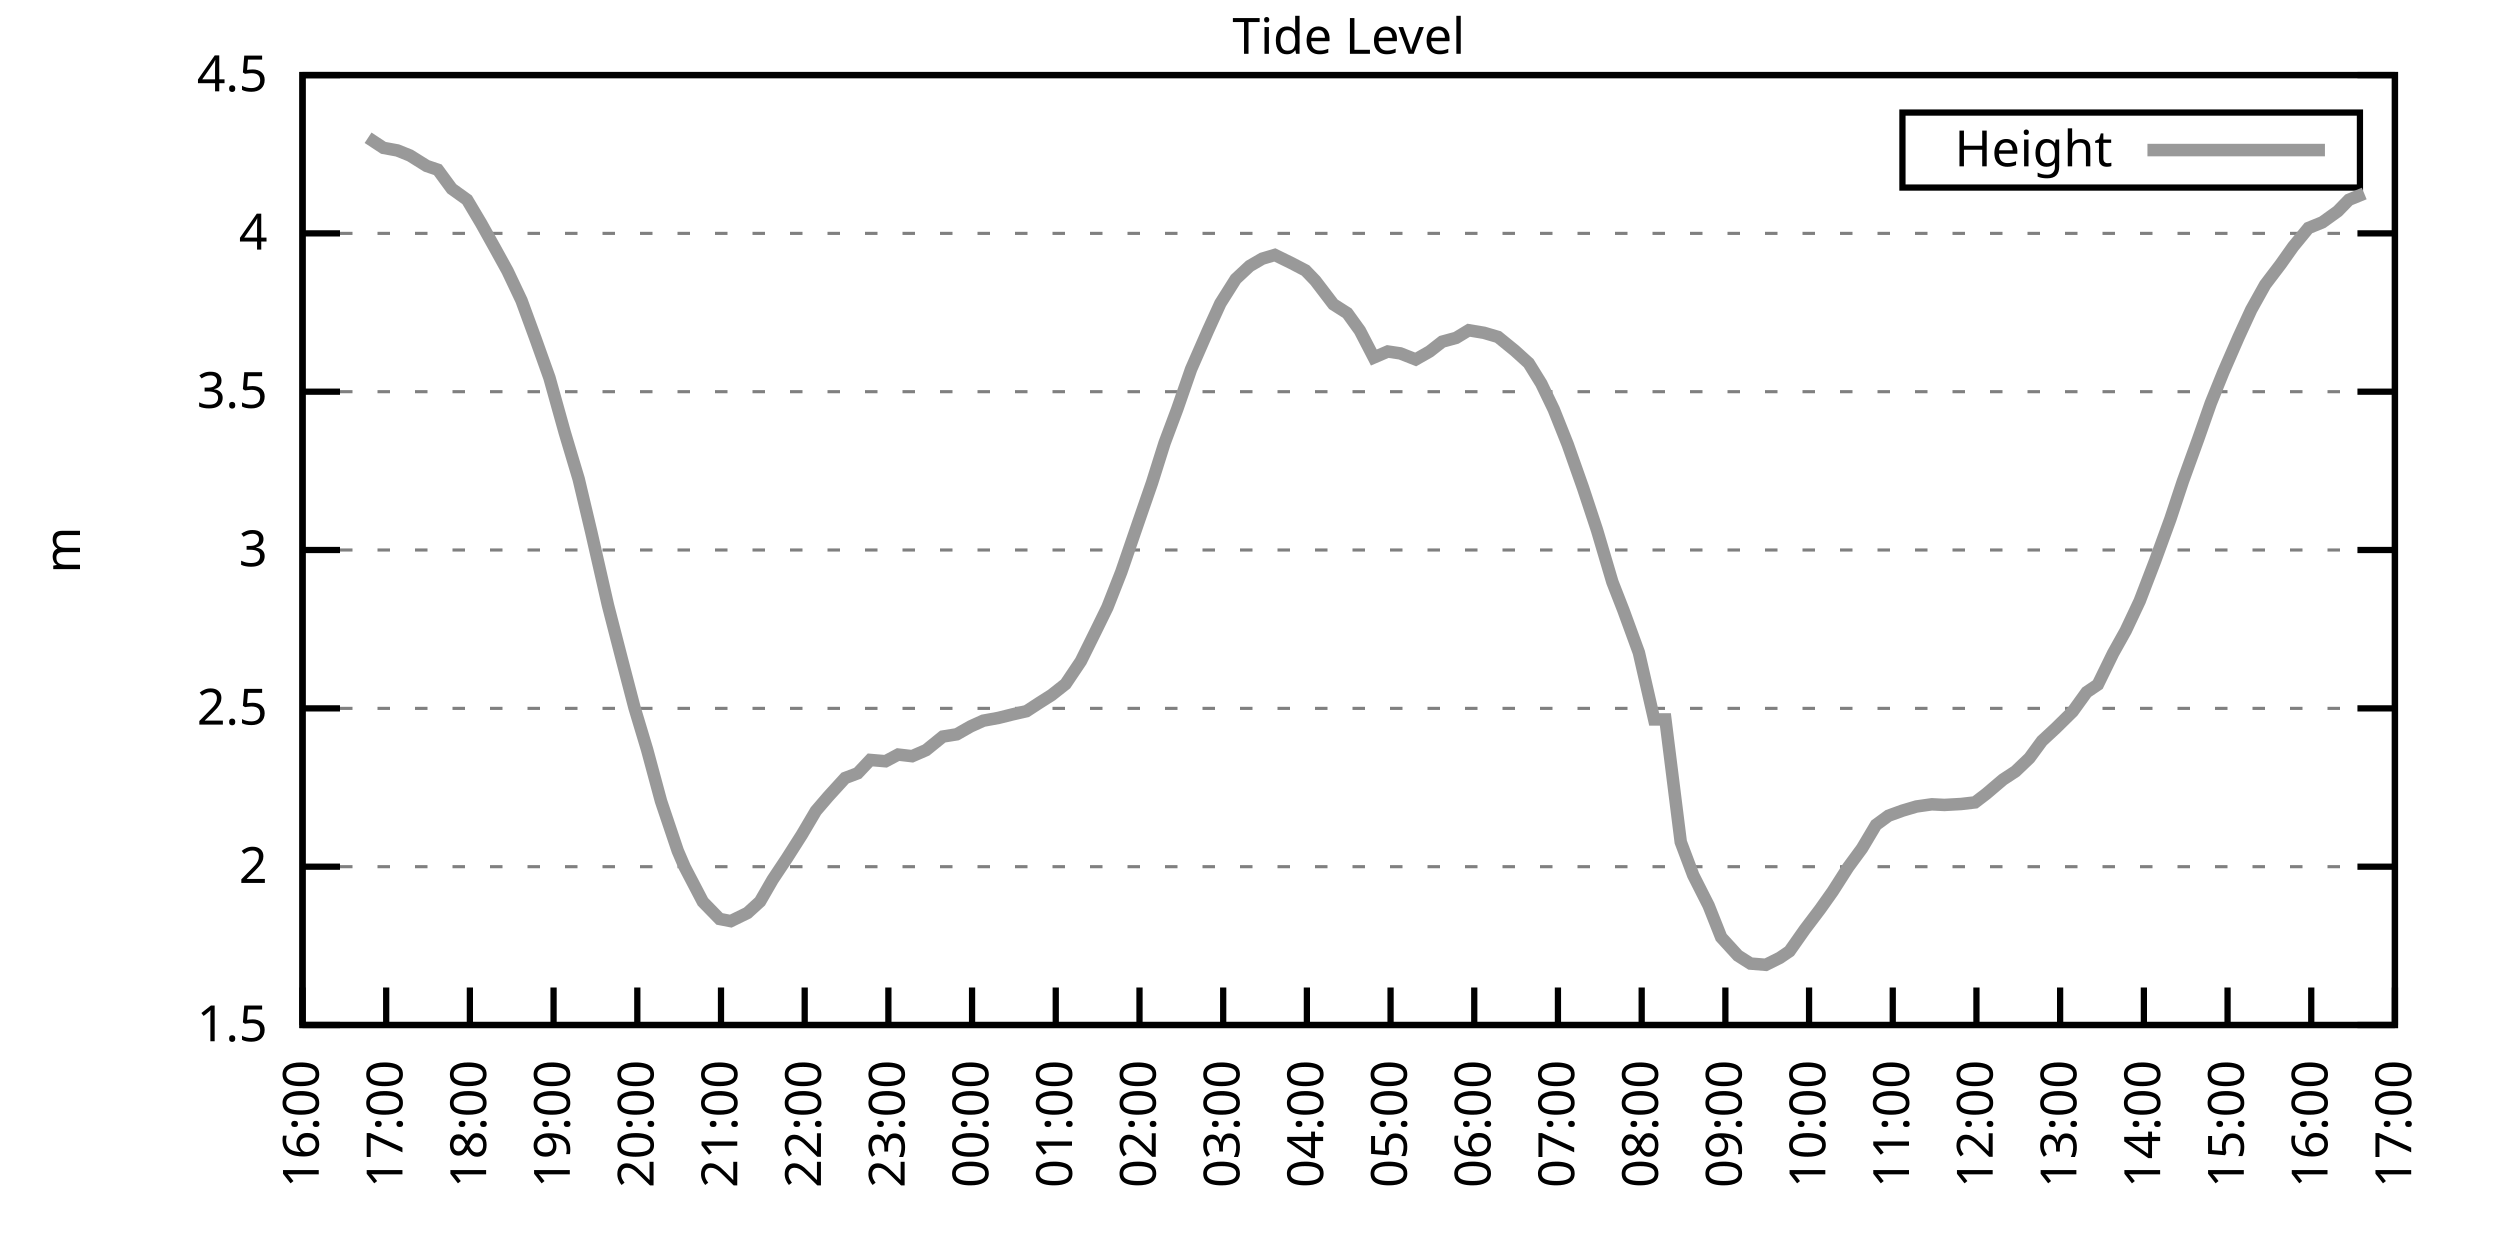
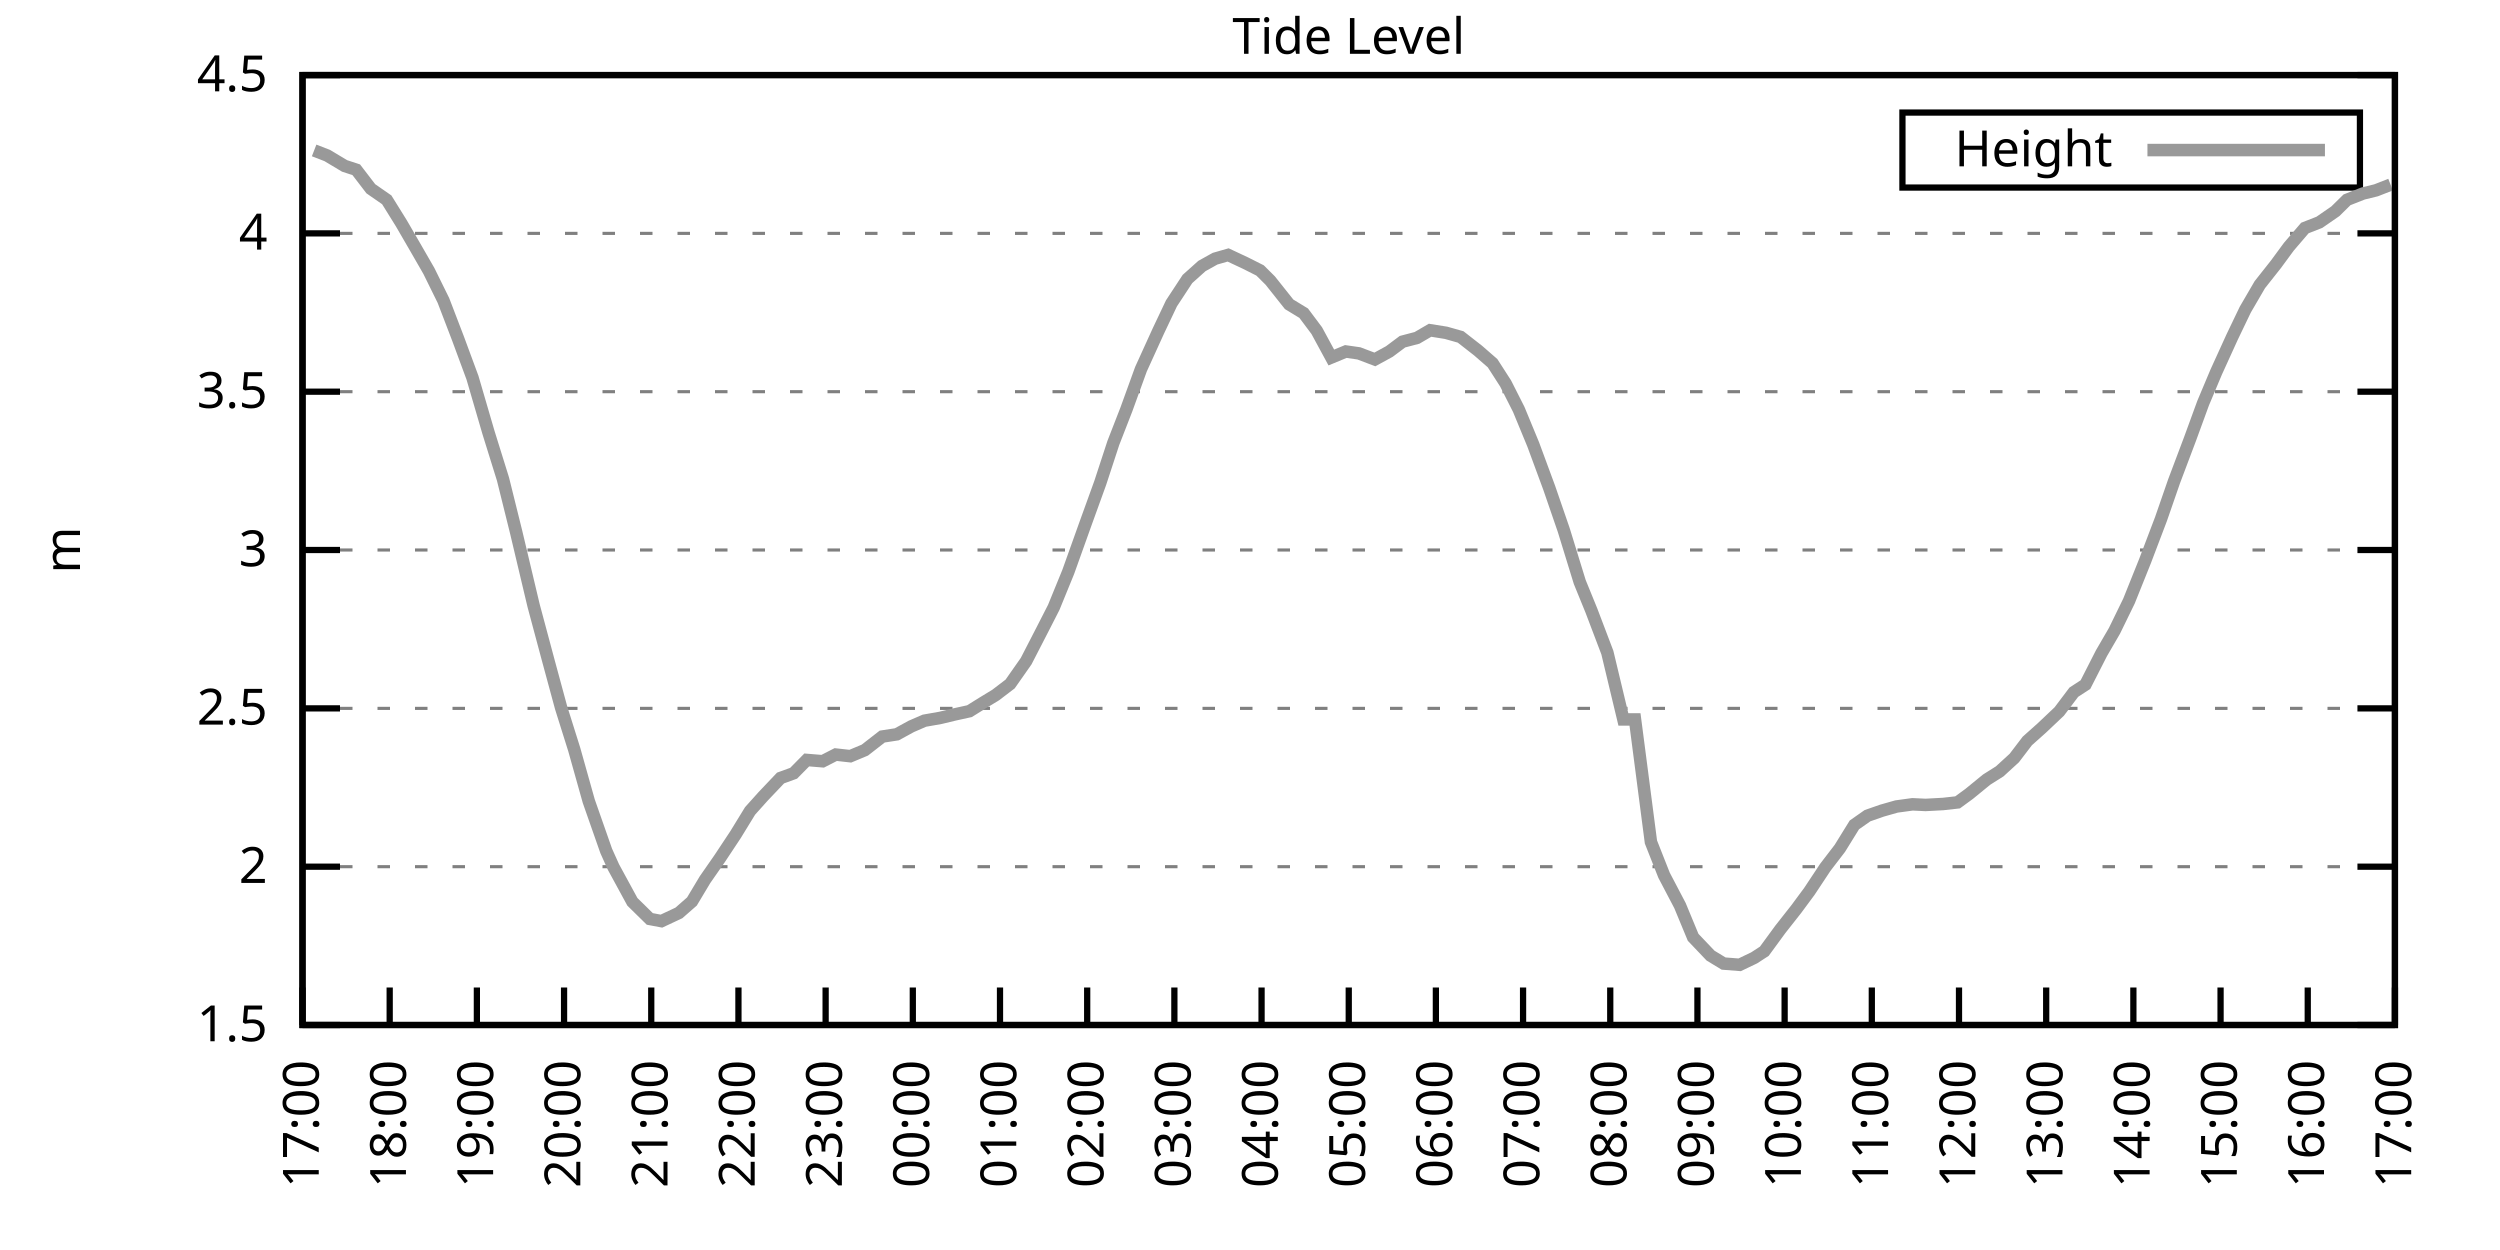
<svg xmlns="http://www.w3.org/2000/svg" xmlns:xlink="http://www.w3.org/1999/xlink" width="400" height="200" viewBox="0 0 400 200">
  <g id="gnuplot_canvas">
    <rect x="0" y="0" width="400" height="200" fill="none" />
    <defs>
      <circle id="gpDot" r="0.5" stroke-width="0.5" stroke="currentColor" />
      <path id="gpPt0" stroke-width="0.333" stroke="currentColor" d="M-1,0 h2 M0,-1 v2" />
      <path id="gpPt1" stroke-width="0.333" stroke="currentColor" d="M-1,-1 L1,1 M1,-1 L-1,1" />
      <path id="gpPt2" stroke-width="0.333" stroke="currentColor" d="M-1,0 L1,0 M0,-1 L0,1 M-1,-1 L1,1 M-1,1 L1,-1" />
      <rect id="gpPt3" stroke-width="0.333" stroke="currentColor" x="-1" y="-1" width="2" height="2" />
      <rect id="gpPt4" stroke-width="0.333" stroke="currentColor" fill="currentColor" x="-1" y="-1" width="2" height="2" />
      <circle id="gpPt5" stroke-width="0.333" stroke="currentColor" cx="0" cy="0" r="1" />
      <use xlink:href="#gpPt5" id="gpPt6" fill="currentColor" stroke="none" />
      <path id="gpPt7" stroke-width="0.333" stroke="currentColor" d="M0,-1.33 L-1.33,0.67 L1.33,0.67 z" />
      <use xlink:href="#gpPt7" id="gpPt8" fill="currentColor" stroke="none" />
      <use xlink:href="#gpPt7" id="gpPt9" stroke="currentColor" transform="rotate(180)" />
      <use xlink:href="#gpPt9" id="gpPt10" fill="currentColor" stroke="none" />
      <use xlink:href="#gpPt3" id="gpPt11" stroke="currentColor" transform="rotate(45)" />
      <use xlink:href="#gpPt11" id="gpPt12" fill="currentColor" stroke="none" />
      <path id="gpPt13" stroke-width="0.333" stroke="currentColor" d="M0,1.330 L1.265,0.411 L0.782,-1.067 L-0.782,-1.076 L-1.265,0.411 z" />
      <use xlink:href="#gpPt13" id="gpPt14" fill="currentColor" stroke="none" />
      <filter id="textbox" filterUnits="objectBoundingBox" x="0" y="0" height="1" width="1">
        <feFlood flood-color="white" flood-opacity="1" result="bgnd" />
        <feComposite in="SourceGraphic" in2="bgnd" operator="atop" />
      </filter>
      <filter id="greybox" filterUnits="objectBoundingBox" x="0" y="0" height="1" width="1">
        <feFlood flood-color="lightgrey" flood-opacity="1" result="grey" />
        <feComposite in="SourceGraphic" in2="grey" operator="atop" />
      </filter>
    </defs>
    <g fill="none" color="white" stroke="currentColor" stroke-width="1.00" stroke-linecap="butt" stroke-linejoin="miter">
</g>
    <g fill="none" color="black" stroke="currentColor" stroke-width="1.00" stroke-linecap="butt" stroke-linejoin="miter">
      <g stroke="none" shape-rendering="crispEdges">
        <polygon fill="rgb(255, 255, 255)" points="48.40,164.00 383.18,164.00 383.18,12.02 48.40,12.02 " />
      </g>
    </g>
    <g fill="none" color="black" stroke="currentColor" stroke-width="1.00" stroke-linecap="butt" stroke-linejoin="miter">
</g>
    <g fill="none" color="black" stroke="black" stroke-width="0.50" stroke-linecap="butt" stroke-linejoin="miter">
</g>
    <g fill="none" color="gray" stroke="currentColor" stroke-width="0.50" stroke-linecap="butt" stroke-linejoin="miter">
      <path stroke="gray" stroke-dasharray="2,4" class="gridline" d="M48.40,164.00 L383.19,164.00  " />
    </g>
    <g fill="none" color="gray" stroke="gray" stroke-width="1.00" stroke-linecap="butt" stroke-linejoin="miter">
</g>
    <g fill="none" color="black" stroke="currentColor" stroke-width="1.00" stroke-linecap="butt" stroke-linejoin="miter">
      <path stroke="black" d="M48.40,164.00 L54.40,164.00 M383.19,164.00 L377.19,164.00  " />
      <g transform="translate(42.80,166.60)" stroke="none" fill="black" font-family="Sans" font-size="8.00" text-anchor="end">
        <text>
          <tspan font-family="Sans"> 1.5</tspan>
        </text>
      </g>
    </g>
    <g fill="none" color="black" stroke="currentColor" stroke-width="1.00" stroke-linecap="butt" stroke-linejoin="miter">
</g>
    <g fill="none" color="black" stroke="black" stroke-width="0.50" stroke-linecap="butt" stroke-linejoin="miter">
</g>
    <g fill="none" color="gray" stroke="currentColor" stroke-width="0.50" stroke-linecap="butt" stroke-linejoin="miter">
      <path stroke="gray" stroke-dasharray="2,4" class="gridline" d="M48.40,138.67 L383.19,138.67  " />
    </g>
    <g fill="none" color="gray" stroke="gray" stroke-width="1.00" stroke-linecap="butt" stroke-linejoin="miter">
</g>
    <g fill="none" color="black" stroke="currentColor" stroke-width="1.00" stroke-linecap="butt" stroke-linejoin="miter">
      <path stroke="black" d="M48.40,138.67 L54.40,138.67 M383.19,138.67 L377.19,138.67  " />
      <g transform="translate(42.80,141.27)" stroke="none" fill="black" font-family="Sans" font-size="8.00" text-anchor="end">
        <text>
          <tspan font-family="Sans"> 2</tspan>
        </text>
      </g>
    </g>
    <g fill="none" color="black" stroke="currentColor" stroke-width="1.00" stroke-linecap="butt" stroke-linejoin="miter">
</g>
    <g fill="none" color="black" stroke="black" stroke-width="0.50" stroke-linecap="butt" stroke-linejoin="miter">
</g>
    <g fill="none" color="gray" stroke="currentColor" stroke-width="0.50" stroke-linecap="butt" stroke-linejoin="miter">
      <path stroke="gray" stroke-dasharray="2,4" class="gridline" d="M48.40,113.34 L383.19,113.34  " />
    </g>
    <g fill="none" color="gray" stroke="gray" stroke-width="1.00" stroke-linecap="butt" stroke-linejoin="miter">
</g>
    <g fill="none" color="black" stroke="currentColor" stroke-width="1.00" stroke-linecap="butt" stroke-linejoin="miter">
      <path stroke="black" d="M48.40,113.34 L54.40,113.34 M383.19,113.34 L377.19,113.34  " />
      <g transform="translate(42.80,115.94)" stroke="none" fill="black" font-family="Sans" font-size="8.00" text-anchor="end">
        <text>
          <tspan font-family="Sans"> 2.5</tspan>
        </text>
      </g>
    </g>
    <g fill="none" color="black" stroke="currentColor" stroke-width="1.00" stroke-linecap="butt" stroke-linejoin="miter">
</g>
    <g fill="none" color="black" stroke="black" stroke-width="0.50" stroke-linecap="butt" stroke-linejoin="miter">
</g>
    <g fill="none" color="gray" stroke="currentColor" stroke-width="0.50" stroke-linecap="butt" stroke-linejoin="miter">
      <path stroke="gray" stroke-dasharray="2,4" class="gridline" d="M48.40,88.00 L383.19,88.00  " />
    </g>
    <g fill="none" color="gray" stroke="gray" stroke-width="1.00" stroke-linecap="butt" stroke-linejoin="miter">
</g>
    <g fill="none" color="black" stroke="currentColor" stroke-width="1.00" stroke-linecap="butt" stroke-linejoin="miter">
      <path stroke="black" d="M48.40,88.00 L54.40,88.00 M383.19,88.00 L377.19,88.00  " />
      <g transform="translate(42.80,90.60)" stroke="none" fill="black" font-family="Sans" font-size="8.00" text-anchor="end">
        <text>
          <tspan font-family="Sans"> 3</tspan>
        </text>
      </g>
    </g>
    <g fill="none" color="black" stroke="currentColor" stroke-width="1.00" stroke-linecap="butt" stroke-linejoin="miter">
</g>
    <g fill="none" color="black" stroke="black" stroke-width="0.50" stroke-linecap="butt" stroke-linejoin="miter">
</g>
    <g fill="none" color="gray" stroke="currentColor" stroke-width="0.50" stroke-linecap="butt" stroke-linejoin="miter">
      <path stroke="gray" stroke-dasharray="2,4" class="gridline" d="M48.40,62.67 L383.19,62.67  " />
    </g>
    <g fill="none" color="gray" stroke="gray" stroke-width="1.00" stroke-linecap="butt" stroke-linejoin="miter">
</g>
    <g fill="none" color="black" stroke="currentColor" stroke-width="1.00" stroke-linecap="butt" stroke-linejoin="miter">
      <path stroke="black" d="M48.40,62.67 L54.40,62.67 M383.19,62.67 L377.19,62.67  " />
      <g transform="translate(42.80,65.27)" stroke="none" fill="black" font-family="Sans" font-size="8.00" text-anchor="end">
        <text>
          <tspan font-family="Sans"> 3.5</tspan>
        </text>
      </g>
    </g>
    <g fill="none" color="black" stroke="currentColor" stroke-width="1.00" stroke-linecap="butt" stroke-linejoin="miter">
</g>
    <g fill="none" color="black" stroke="black" stroke-width="0.50" stroke-linecap="butt" stroke-linejoin="miter">
</g>
    <g fill="none" color="gray" stroke="currentColor" stroke-width="0.50" stroke-linecap="butt" stroke-linejoin="miter">
      <path stroke="gray" stroke-dasharray="2,4" class="gridline" d="M48.40,37.34 L383.19,37.34  " />
    </g>
    <g fill="none" color="gray" stroke="gray" stroke-width="1.00" stroke-linecap="butt" stroke-linejoin="miter">
</g>
    <g fill="none" color="black" stroke="currentColor" stroke-width="1.00" stroke-linecap="butt" stroke-linejoin="miter">
      <path stroke="black" d="M48.40,37.34 L54.40,37.34 M383.19,37.34 L377.19,37.34  " />
      <g transform="translate(42.80,39.94)" stroke="none" fill="black" font-family="Sans" font-size="8.00" text-anchor="end">
        <text>
          <tspan font-family="Sans"> 4</tspan>
        </text>
      </g>
    </g>
    <g fill="none" color="black" stroke="currentColor" stroke-width="1.00" stroke-linecap="butt" stroke-linejoin="miter">
</g>
    <g fill="none" color="black" stroke="black" stroke-width="0.50" stroke-linecap="butt" stroke-linejoin="miter">
</g>
    <g fill="none" color="gray" stroke="currentColor" stroke-width="0.50" stroke-linecap="butt" stroke-linejoin="miter">
      <path stroke="gray" stroke-dasharray="2,4" class="gridline" d="M48.40,12.01 L383.19,12.01  " />
    </g>
    <g fill="none" color="gray" stroke="gray" stroke-width="1.00" stroke-linecap="butt" stroke-linejoin="miter">
</g>
    <g fill="none" color="black" stroke="currentColor" stroke-width="1.00" stroke-linecap="butt" stroke-linejoin="miter">
      <path stroke="black" d="M48.40,12.01 L54.40,12.01 M383.19,12.01 L377.19,12.01  " />
      <g transform="translate(42.80,14.61)" stroke="none" fill="black" font-family="Sans" font-size="8.00" text-anchor="end">
        <text>
          <tspan font-family="Sans"> 4.5</tspan>
        </text>
      </g>
    </g>
    <g fill="none" color="black" stroke="currentColor" stroke-width="1.00" stroke-linecap="butt" stroke-linejoin="miter">
      <path stroke="black" d="M48.40,164.00 L48.40,158.00  " />
      <g transform="translate(51.00,169.60) rotate(270.00)" stroke="none" fill="black" font-family="Sans" font-size="8.00" text-anchor="end">
        <text>
-           <tspan font-family="Sans">16:00</tspan>
-         </text>
-       </g>
-     </g>
-     <g fill="none" color="black" stroke="currentColor" stroke-width="1.00" stroke-linecap="butt" stroke-linejoin="miter">
-       <path stroke="black" d="M61.79,164.00 L61.79,158.00  " />
-       <g transform="translate(64.39,169.60) rotate(270.00)" stroke="none" fill="black" font-family="Sans" font-size="8.00" text-anchor="end">
-         <text>
          <tspan font-family="Sans">17:00</tspan>
        </text>
      </g>
    </g>
    <g fill="none" color="black" stroke="currentColor" stroke-width="1.00" stroke-linecap="butt" stroke-linejoin="miter">
-       <path stroke="black" d="M75.18,164.00 L75.18,158.00  " />
-       <g transform="translate(77.78,169.60) rotate(270.00)" stroke="none" fill="black" font-family="Sans" font-size="8.00" text-anchor="end">
+       <path stroke="black" d="M62.35,164.00 L62.35,158.00  " />
+       <g transform="translate(64.95,169.60) rotate(270.00)" stroke="none" fill="black" font-family="Sans" font-size="8.00" text-anchor="end">
        <text>
          <tspan font-family="Sans">18:00</tspan>
        </text>
      </g>
    </g>
    <g fill="none" color="black" stroke="currentColor" stroke-width="1.00" stroke-linecap="butt" stroke-linejoin="miter">
-       <path stroke="black" d="M88.57,164.00 L88.57,158.00  " />
-       <g transform="translate(91.17,169.60) rotate(270.00)" stroke="none" fill="black" font-family="Sans" font-size="8.00" text-anchor="end">
+       <path stroke="black" d="M76.30,164.00 L76.30,158.00  " />
+       <g transform="translate(78.90,169.60) rotate(270.00)" stroke="none" fill="black" font-family="Sans" font-size="8.00" text-anchor="end">
        <text>
          <tspan font-family="Sans">19:00</tspan>
        </text>
      </g>
    </g>
    <g fill="none" color="black" stroke="currentColor" stroke-width="1.00" stroke-linecap="butt" stroke-linejoin="miter">
-       <path stroke="black" d="M101.97,164.00 L101.97,158.00  " />
-       <g transform="translate(104.57,169.60) rotate(270.00)" stroke="none" fill="black" font-family="Sans" font-size="8.00" text-anchor="end">
+       <path stroke="black" d="M90.25,164.00 L90.25,158.00  " />
+       <g transform="translate(92.85,169.60) rotate(270.00)" stroke="none" fill="black" font-family="Sans" font-size="8.00" text-anchor="end">
        <text>
          <tspan font-family="Sans">20:00</tspan>
        </text>
      </g>
    </g>
    <g fill="none" color="black" stroke="currentColor" stroke-width="1.00" stroke-linecap="butt" stroke-linejoin="miter">
-       <path stroke="black" d="M115.36,164.00 L115.36,158.00  " />
-       <g transform="translate(117.96,169.60) rotate(270.00)" stroke="none" fill="black" font-family="Sans" font-size="8.00" text-anchor="end">
+       <path stroke="black" d="M104.20,164.00 L104.20,158.00  " />
+       <g transform="translate(106.80,169.60) rotate(270.00)" stroke="none" fill="black" font-family="Sans" font-size="8.00" text-anchor="end">
        <text>
          <tspan font-family="Sans">21:00</tspan>
        </text>
      </g>
    </g>
    <g fill="none" color="black" stroke="currentColor" stroke-width="1.00" stroke-linecap="butt" stroke-linejoin="miter">
-       <path stroke="black" d="M128.75,164.00 L128.75,158.00  " />
-       <g transform="translate(131.35,169.60) rotate(270.00)" stroke="none" fill="black" font-family="Sans" font-size="8.00" text-anchor="end">
+       <path stroke="black" d="M118.15,164.00 L118.15,158.00  " />
+       <g transform="translate(120.75,169.60) rotate(270.00)" stroke="none" fill="black" font-family="Sans" font-size="8.00" text-anchor="end">
        <text>
          <tspan font-family="Sans">22:00</tspan>
        </text>
      </g>
    </g>
    <g fill="none" color="black" stroke="currentColor" stroke-width="1.00" stroke-linecap="butt" stroke-linejoin="miter">
-       <path stroke="black" d="M142.14,164.00 L142.14,158.00  " />
-       <g transform="translate(144.74,169.60) rotate(270.00)" stroke="none" fill="black" font-family="Sans" font-size="8.00" text-anchor="end">
+       <path stroke="black" d="M132.10,164.00 L132.10,158.00  " />
+       <g transform="translate(134.70,169.60) rotate(270.00)" stroke="none" fill="black" font-family="Sans" font-size="8.00" text-anchor="end">
        <text>
          <tspan font-family="Sans">23:00</tspan>
        </text>
      </g>
    </g>
    <g fill="none" color="black" stroke="currentColor" stroke-width="1.00" stroke-linecap="butt" stroke-linejoin="miter">
-       <path stroke="black" d="M155.53,164.00 L155.53,158.00  " />
-       <g transform="translate(158.13,169.60) rotate(270.00)" stroke="none" fill="black" font-family="Sans" font-size="8.00" text-anchor="end">
+       <path stroke="black" d="M146.05,164.00 L146.05,158.00  " />
+       <g transform="translate(148.65,169.60) rotate(270.00)" stroke="none" fill="black" font-family="Sans" font-size="8.00" text-anchor="end">
        <text>
          <tspan font-family="Sans">00:00</tspan>
        </text>
      </g>
    </g>
    <g fill="none" color="black" stroke="currentColor" stroke-width="1.00" stroke-linecap="butt" stroke-linejoin="miter">
-       <path stroke="black" d="M168.92,164.00 L168.92,158.00  " />
-       <g transform="translate(171.52,169.60) rotate(270.00)" stroke="none" fill="black" font-family="Sans" font-size="8.00" text-anchor="end">
+       <path stroke="black" d="M160.00,164.00 L160.00,158.00  " />
+       <g transform="translate(162.60,169.60) rotate(270.00)" stroke="none" fill="black" font-family="Sans" font-size="8.00" text-anchor="end">
        <text>
          <tspan font-family="Sans">01:00</tspan>
        </text>
      </g>
    </g>
    <g fill="none" color="black" stroke="currentColor" stroke-width="1.00" stroke-linecap="butt" stroke-linejoin="miter">
-       <path stroke="black" d="M182.32,164.00 L182.32,158.00  " />
-       <g transform="translate(184.92,169.60) rotate(270.00)" stroke="none" fill="black" font-family="Sans" font-size="8.00" text-anchor="end">
+       <path stroke="black" d="M173.95,164.00 L173.95,158.00  " />
+       <g transform="translate(176.55,169.60) rotate(270.00)" stroke="none" fill="black" font-family="Sans" font-size="8.00" text-anchor="end">
        <text>
          <tspan font-family="Sans">02:00</tspan>
        </text>
      </g>
    </g>
    <g fill="none" color="black" stroke="currentColor" stroke-width="1.00" stroke-linecap="butt" stroke-linejoin="miter">
-       <path stroke="black" d="M195.71,164.00 L195.71,158.00  " />
-       <g transform="translate(198.31,169.60) rotate(270.00)" stroke="none" fill="black" font-family="Sans" font-size="8.00" text-anchor="end">
+       <path stroke="black" d="M187.90,164.00 L187.90,158.00  " />
+       <g transform="translate(190.50,169.60) rotate(270.00)" stroke="none" fill="black" font-family="Sans" font-size="8.00" text-anchor="end">
        <text>
          <tspan font-family="Sans">03:00</tspan>
        </text>
      </g>
    </g>
    <g fill="none" color="black" stroke="currentColor" stroke-width="1.00" stroke-linecap="butt" stroke-linejoin="miter">
-       <path stroke="black" d="M209.10,164.00 L209.10,158.00  " />
-       <g transform="translate(211.70,169.60) rotate(270.00)" stroke="none" fill="black" font-family="Sans" font-size="8.00" text-anchor="end">
+       <path stroke="black" d="M201.85,164.00 L201.85,158.00  " />
+       <g transform="translate(204.45,169.60) rotate(270.00)" stroke="none" fill="black" font-family="Sans" font-size="8.00" text-anchor="end">
        <text>
          <tspan font-family="Sans">04:00</tspan>
        </text>
      </g>
    </g>
    <g fill="none" color="black" stroke="currentColor" stroke-width="1.00" stroke-linecap="butt" stroke-linejoin="miter">
-       <path stroke="black" d="M222.49,164.00 L222.49,158.00  " />
-       <g transform="translate(225.09,169.60) rotate(270.00)" stroke="none" fill="black" font-family="Sans" font-size="8.00" text-anchor="end">
+       <path stroke="black" d="M215.80,164.00 L215.80,158.00  " />
+       <g transform="translate(218.40,169.60) rotate(270.00)" stroke="none" fill="black" font-family="Sans" font-size="8.00" text-anchor="end">
        <text>
          <tspan font-family="Sans">05:00</tspan>
        </text>
      </g>
    </g>
    <g fill="none" color="black" stroke="currentColor" stroke-width="1.00" stroke-linecap="butt" stroke-linejoin="miter">
-       <path stroke="black" d="M235.88,164.00 L235.88,158.00  " />
-       <g transform="translate(238.48,169.60) rotate(270.00)" stroke="none" fill="black" font-family="Sans" font-size="8.00" text-anchor="end">
+       <path stroke="black" d="M229.74,164.00 L229.74,158.00  " />
+       <g transform="translate(232.34,169.60) rotate(270.00)" stroke="none" fill="black" font-family="Sans" font-size="8.00" text-anchor="end">
        <text>
          <tspan font-family="Sans">06:00</tspan>
        </text>
      </g>
    </g>
    <g fill="none" color="black" stroke="currentColor" stroke-width="1.00" stroke-linecap="butt" stroke-linejoin="miter">
-       <path stroke="black" d="M249.27,164.00 L249.27,158.00  " />
-       <g transform="translate(251.87,169.60) rotate(270.00)" stroke="none" fill="black" font-family="Sans" font-size="8.00" text-anchor="end">
+       <path stroke="black" d="M243.69,164.00 L243.69,158.00  " />
+       <g transform="translate(246.29,169.60) rotate(270.00)" stroke="none" fill="black" font-family="Sans" font-size="8.00" text-anchor="end">
        <text>
          <tspan font-family="Sans">07:00</tspan>
        </text>
      </g>
    </g>
    <g fill="none" color="black" stroke="currentColor" stroke-width="1.00" stroke-linecap="butt" stroke-linejoin="miter">
-       <path stroke="black" d="M262.67,164.00 L262.67,158.00  " />
-       <g transform="translate(265.27,169.60) rotate(270.00)" stroke="none" fill="black" font-family="Sans" font-size="8.00" text-anchor="end">
+       <path stroke="black" d="M257.64,164.00 L257.64,158.00  " />
+       <g transform="translate(260.24,169.60) rotate(270.00)" stroke="none" fill="black" font-family="Sans" font-size="8.00" text-anchor="end">
        <text>
          <tspan font-family="Sans">08:00</tspan>
        </text>
      </g>
    </g>
    <g fill="none" color="black" stroke="currentColor" stroke-width="1.00" stroke-linecap="butt" stroke-linejoin="miter">
-       <path stroke="black" d="M276.06,164.00 L276.06,158.00  " />
-       <g transform="translate(278.66,169.60) rotate(270.00)" stroke="none" fill="black" font-family="Sans" font-size="8.00" text-anchor="end">
+       <path stroke="black" d="M271.59,164.00 L271.59,158.00  " />
+       <g transform="translate(274.19,169.60) rotate(270.00)" stroke="none" fill="black" font-family="Sans" font-size="8.00" text-anchor="end">
        <text>
          <tspan font-family="Sans">09:00</tspan>
        </text>
      </g>
    </g>
    <g fill="none" color="black" stroke="currentColor" stroke-width="1.00" stroke-linecap="butt" stroke-linejoin="miter">
-       <path stroke="black" d="M289.45,164.00 L289.45,158.00  " />
-       <g transform="translate(292.05,169.60) rotate(270.00)" stroke="none" fill="black" font-family="Sans" font-size="8.00" text-anchor="end">
+       <path stroke="black" d="M285.54,164.00 L285.54,158.00  " />
+       <g transform="translate(288.14,169.60) rotate(270.00)" stroke="none" fill="black" font-family="Sans" font-size="8.00" text-anchor="end">
        <text>
          <tspan font-family="Sans">10:00</tspan>
        </text>
      </g>
    </g>
    <g fill="none" color="black" stroke="currentColor" stroke-width="1.00" stroke-linecap="butt" stroke-linejoin="miter">
-       <path stroke="black" d="M302.84,164.00 L302.84,158.00  " />
-       <g transform="translate(305.44,169.60) rotate(270.00)" stroke="none" fill="black" font-family="Sans" font-size="8.00" text-anchor="end">
+       <path stroke="black" d="M299.49,164.00 L299.49,158.00  " />
+       <g transform="translate(302.09,169.60) rotate(270.00)" stroke="none" fill="black" font-family="Sans" font-size="8.00" text-anchor="end">
        <text>
          <tspan font-family="Sans">11:00</tspan>
        </text>
      </g>
    </g>
    <g fill="none" color="black" stroke="currentColor" stroke-width="1.00" stroke-linecap="butt" stroke-linejoin="miter">
-       <path stroke="black" d="M316.23,164.00 L316.23,158.00  " />
-       <g transform="translate(318.83,169.60) rotate(270.00)" stroke="none" fill="black" font-family="Sans" font-size="8.00" text-anchor="end">
+       <path stroke="black" d="M313.44,164.00 L313.44,158.00  " />
+       <g transform="translate(316.04,169.60) rotate(270.00)" stroke="none" fill="black" font-family="Sans" font-size="8.00" text-anchor="end">
        <text>
          <tspan font-family="Sans">12:00</tspan>
        </text>
      </g>
    </g>
    <g fill="none" color="black" stroke="currentColor" stroke-width="1.00" stroke-linecap="butt" stroke-linejoin="miter">
-       <path stroke="black" d="M329.62,164.00 L329.62,158.00  " />
-       <g transform="translate(332.22,169.60) rotate(270.00)" stroke="none" fill="black" font-family="Sans" font-size="8.00" text-anchor="end">
+       <path stroke="black" d="M327.39,164.00 L327.39,158.00  " />
+       <g transform="translate(329.99,169.60) rotate(270.00)" stroke="none" fill="black" font-family="Sans" font-size="8.00" text-anchor="end">
        <text>
          <tspan font-family="Sans">13:00</tspan>
        </text>
      </g>
    </g>
    <g fill="none" color="black" stroke="currentColor" stroke-width="1.00" stroke-linecap="butt" stroke-linejoin="miter">
-       <path stroke="black" d="M343.02,164.00 L343.02,158.00  " />
-       <g transform="translate(345.62,169.60) rotate(270.00)" stroke="none" fill="black" font-family="Sans" font-size="8.00" text-anchor="end">
+       <path stroke="black" d="M341.34,164.00 L341.34,158.00  " />
+       <g transform="translate(343.94,169.60) rotate(270.00)" stroke="none" fill="black" font-family="Sans" font-size="8.00" text-anchor="end">
        <text>
          <tspan font-family="Sans">14:00</tspan>
        </text>
      </g>
    </g>
    <g fill="none" color="black" stroke="currentColor" stroke-width="1.00" stroke-linecap="butt" stroke-linejoin="miter">
-       <path stroke="black" d="M356.41,164.00 L356.41,158.00  " />
-       <g transform="translate(359.01,169.60) rotate(270.00)" stroke="none" fill="black" font-family="Sans" font-size="8.00" text-anchor="end">
+       <path stroke="black" d="M355.29,164.00 L355.29,158.00  " />
+       <g transform="translate(357.89,169.60) rotate(270.00)" stroke="none" fill="black" font-family="Sans" font-size="8.00" text-anchor="end">
        <text>
          <tspan font-family="Sans">15:00</tspan>
        </text>
      </g>
    </g>
    <g fill="none" color="black" stroke="currentColor" stroke-width="1.00" stroke-linecap="butt" stroke-linejoin="miter">
-       <path stroke="black" d="M369.80,164.00 L369.80,158.00  " />
-       <g transform="translate(372.40,169.60) rotate(270.00)" stroke="none" fill="black" font-family="Sans" font-size="8.00" text-anchor="end">
+       <path stroke="black" d="M369.24,164.00 L369.24,158.00  " />
+       <g transform="translate(371.84,169.60) rotate(270.00)" stroke="none" fill="black" font-family="Sans" font-size="8.00" text-anchor="end">
        <text>
          <tspan font-family="Sans">16:00</tspan>
        </text>
      </g>
    </g>
    <g fill="none" color="black" stroke="currentColor" stroke-width="1.00" stroke-linecap="butt" stroke-linejoin="miter">
      <path stroke="black" d="M383.19,164.00 L383.19,158.00  " />
      <g transform="translate(385.79,169.60) rotate(270.00)" stroke="none" fill="black" font-family="Sans" font-size="8.00" text-anchor="end">
        <text>
          <tspan font-family="Sans">17:00</tspan>
        </text>
      </g>
    </g>
    <g fill="none" color="black" stroke="currentColor" stroke-width="1.00" stroke-linecap="butt" stroke-linejoin="miter">
</g>
    <g fill="none" color="black" stroke="currentColor" stroke-width="1.00" stroke-linecap="butt" stroke-linejoin="miter">
      <path stroke="black" d="M48.40,12.01 L48.40,164.00 L383.19,164.00 L383.19,12.01 L48.40,12.01 Z  " />
    </g>
    <g fill="none" color="black" stroke="currentColor" stroke-width="1.00" stroke-linecap="butt" stroke-linejoin="miter">
</g>
    <g fill="none" color="black" stroke="currentColor" stroke-width="1.00" stroke-linecap="butt" stroke-linejoin="miter">
      <path stroke="black" d="M304.39,30.01 L304.39,18.01 L377.59,18.01 L377.59,30.01 L304.39,30.01 Z  " />
    </g>
    <g id="Tide_level_plot_1">
      <g fill="none" color="white" stroke="black" stroke-width="2.00" stroke-linecap="butt" stroke-linejoin="miter">
</g>
      <g fill="none" color="black" stroke="currentColor" stroke-width="2.00" stroke-linecap="butt" stroke-linejoin="miter">
        <g transform="translate(337.99,26.61)" stroke="none" fill="black" font-family="Sans" font-size="8.00" text-anchor="end">
          <text>
            <tspan font-family="Sans">Height</tspan>
          </text>
        </g>
      </g>
      <g fill="none" color="black" stroke="currentColor" stroke-width="2.00" stroke-linecap="butt" stroke-linejoin="miter">
-         <path stroke="rgb(153, 153, 153)" d="M343.59,24.01 L371.99,24.01 M58.89,22.04 L61.35,23.66 L63.58,24.07 L65.59,24.88 L68.26,26.55 L70.05,27.16   L72.28,30.20 L74.74,31.97 L76.97,35.72 L79.20,39.72 L81.21,43.37 L83.44,48.08 L85.67,54.16 L87.91,60.44   L90.36,69.21 L92.59,76.66 L94.60,85.12 L97.28,96.87 L99.51,105.53 L101.52,113.24 L103.53,119.92 L105.76,128.18   L108.44,136.14 L109.55,138.72 L112.46,144.29 L115.13,147.03 L116.92,147.38 L119.60,146.07 L121.61,144.24 L123.62,140.75   L125.85,137.40 L128.30,133.55 L130.54,129.75 L132.54,127.42 L135.22,124.48 L137.23,123.72 L139.24,121.59 L141.69,121.80   L143.70,120.73 L145.94,120.99 L148.17,120.02 L150.85,117.85 L153.08,117.49 L155.31,116.22 L157.32,115.31 L159.77,114.86   L162.01,114.30 L164.24,113.79 L166.25,112.48 L168.25,111.21 L170.49,109.44 L172.94,105.79 L175.40,100.82 L177.18,97.18   L179.41,91.50 L182.09,83.70 L184.32,77.26 L186.33,70.88 L188.34,65.51 L190.57,59.08 L193.25,52.95 L195.26,48.54   L197.72,44.64 L199.95,42.56 L201.96,41.39 L203.97,40.79 L206.64,42.10 L208.88,43.27 L210.44,44.89 L213.34,48.69   L215.57,50.11 L217.58,52.90 L219.81,57.20 L222.04,56.24 L224.05,56.54 L226.51,57.51 L228.74,56.24 L230.75,54.67   L232.98,54.06 L234.99,52.84 L237.44,53.25 L239.68,53.91 L242.36,56.09 L244.59,58.11 L246.60,61.36 L248.60,65.51   L250.84,71.13 L253.29,78.07 L255.52,84.81 L257.98,93.12 L259.76,97.68 L262.22,104.42 L264.67,115.11 L266.46,115.11   L268.92,134.72 L270.92,140.04 L273.38,144.90 L275.39,149.97 L278.07,152.90 L280.07,154.17 L282.53,154.37 L284.76,153.26   L286.32,152.20 L288.78,148.70 L291.23,145.46 L293.24,142.62 L295.70,138.77 L297.93,135.73 L300.16,131.98 L302.17,130.51   L304.40,129.70 L306.63,129.04 L309.09,128.69 L311.10,128.79 L313.78,128.64 L316.01,128.38 L317.79,127.02 L320.47,124.74   L322.48,123.42 L324.71,121.29 L326.72,118.55 L328.95,116.48 L331.63,113.84 L333.86,110.75 L335.65,109.54 L338.10,104.52   L340.11,100.92 L342.35,96.16 L344.80,89.78 L347.26,83.04 L349.26,77.01 L351.72,70.22 L353.73,64.50 L355.74,59.53   L358.19,53.91 L360.20,49.55 L362.43,45.55 L364.89,42.31 L366.90,39.47 L369.35,36.48 L371.58,35.57 L374.04,33.80   L375.82,31.97 L378.28,30.96  " />
+         <path stroke="rgb(153, 153, 153)" d="M343.59,24.01 L371.99,24.01 M50.26,24.07 L52.35,24.88 L55.14,26.55 L57.00,27.16 L59.33,30.20 L61.88,31.97   L64.21,35.72 L66.53,39.72 L68.63,43.37 L70.95,48.08 L73.28,54.16 L75.60,60.44 L78.16,69.21 L80.48,76.66   L82.58,85.12 L85.37,96.87 L87.69,105.53 L89.78,113.24 L91.88,119.92 L94.20,128.18 L96.99,136.14 L98.15,138.72   L101.18,144.29 L103.97,147.03 L105.83,147.38 L108.62,146.07 L110.71,144.24 L112.80,140.75 L115.13,137.40 L117.68,133.55   L120.01,129.75 L122.10,127.42 L124.89,124.48 L126.98,123.72 L129.08,121.59 L131.63,121.80 L133.72,120.73 L136.05,120.99   L138.37,120.02 L141.16,117.85 L143.49,117.49 L145.81,116.22 L147.91,115.31 L150.46,114.86 L152.79,114.30 L155.11,113.79   L157.21,112.48 L159.30,111.21 L161.62,109.44 L164.18,105.79 L166.74,100.82 L168.60,97.18 L170.92,91.50 L173.71,83.70   L176.04,77.26 L178.13,70.88 L180.22,65.51 L182.55,59.08 L185.34,52.95 L187.43,48.54 L189.99,44.64 L192.31,42.56   L194.41,41.39 L196.50,40.79 L199.29,42.10 L201.61,43.27 L203.24,44.89 L206.26,48.69 L208.59,50.11 L210.68,52.90   L213.01,57.20 L215.33,56.24 L217.42,56.54 L219.98,57.51 L222.30,56.24 L224.40,54.67 L226.72,54.06 L228.81,52.84   L231.37,53.25 L233.70,53.91 L236.49,56.09 L238.81,58.11 L240.90,61.36 L243.00,65.51 L245.32,71.13 L247.88,78.07   L250.20,84.81 L252.76,93.12 L254.62,97.68 L257.18,104.42 L259.74,115.11 L261.60,115.11 L264.15,134.72 L266.25,140.04   L268.80,144.90 L270.90,149.97 L273.69,152.90 L275.78,154.17 L278.34,154.37 L280.66,153.26 L282.29,152.20 L284.85,148.70   L287.40,145.46 L289.50,142.62 L292.05,138.77 L294.38,135.73 L296.70,131.98 L298.80,130.51 L301.12,129.70 L303.44,129.04   L306.00,128.69 L308.09,128.79 L310.88,128.64 L313.21,128.38 L315.07,127.02 L317.86,124.74 L319.95,123.42 L322.28,121.29   L324.37,118.55 L326.69,116.48 L329.48,113.84 L331.81,110.75 L333.67,109.54 L336.23,104.52 L338.32,100.92 L340.64,96.16   L343.20,89.78 L345.76,83.04 L347.85,77.01 L350.41,70.22 L352.50,64.50 L354.59,59.53 L357.15,53.91 L359.24,49.55   L361.57,45.55 L364.13,42.31 L366.22,39.47 L368.78,36.48 L371.10,35.57 L373.66,33.80 L375.52,31.97 L378.08,30.96   L380.17,30.45 L382.49,29.54  " />
      </g>
    </g>
    <g fill="none" color="black" stroke="currentColor" stroke-width="2.00" stroke-linecap="butt" stroke-linejoin="miter">
</g>
    <g fill="none" color="black" stroke="black" stroke-width="1.00" stroke-linecap="butt" stroke-linejoin="miter">
</g>
    <g fill="none" color="black" stroke="currentColor" stroke-width="1.00" stroke-linecap="butt" stroke-linejoin="miter">
      <path stroke="black" d="M48.40,12.01 L48.40,164.00 L383.19,164.00 L383.19,12.01 L48.40,12.01 Z  " />
      <g transform="translate(12.80,88.01) rotate(270.00)" stroke="none" fill="black" font-family="Sans" font-size="8.00" text-anchor="middle">
        <text>
          <tspan font-family="Sans">m</tspan>
        </text>
      </g>
    </g>
    <g fill="none" color="black" stroke="currentColor" stroke-width="1.00" stroke-linecap="butt" stroke-linejoin="miter">
</g>
    <g fill="none" color="black" stroke="currentColor" stroke-width="1.00" stroke-linecap="butt" stroke-linejoin="miter">
      <g transform="translate(215.79,8.61)" stroke="none" fill="black" font-family="Sans" font-size="8.00" text-anchor="middle">
        <text>
          <tspan font-family="Sans">Tide Level</tspan>
        </text>
      </g>
    </g>
    <g fill="none" color="black" stroke="currentColor" stroke-width="1.00" stroke-linecap="butt" stroke-linejoin="miter">
</g>
  </g>
</svg>
